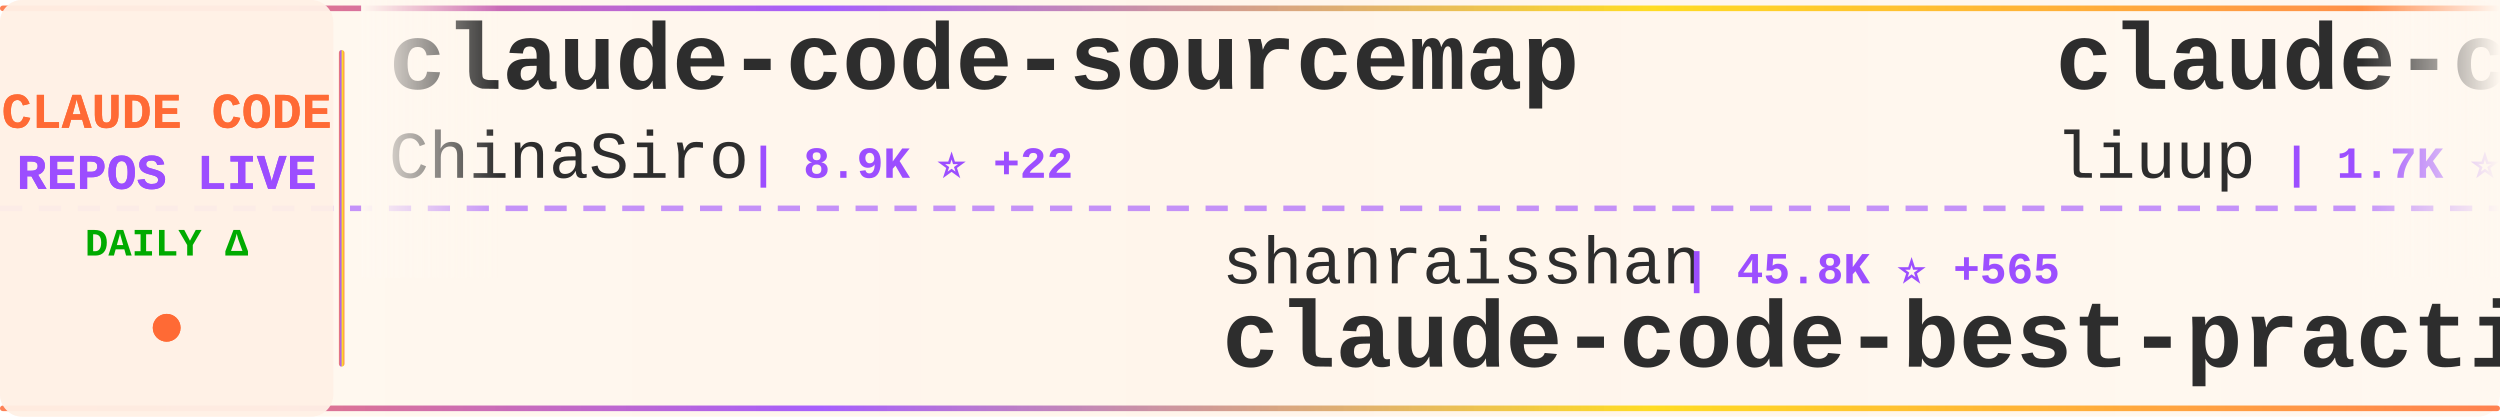
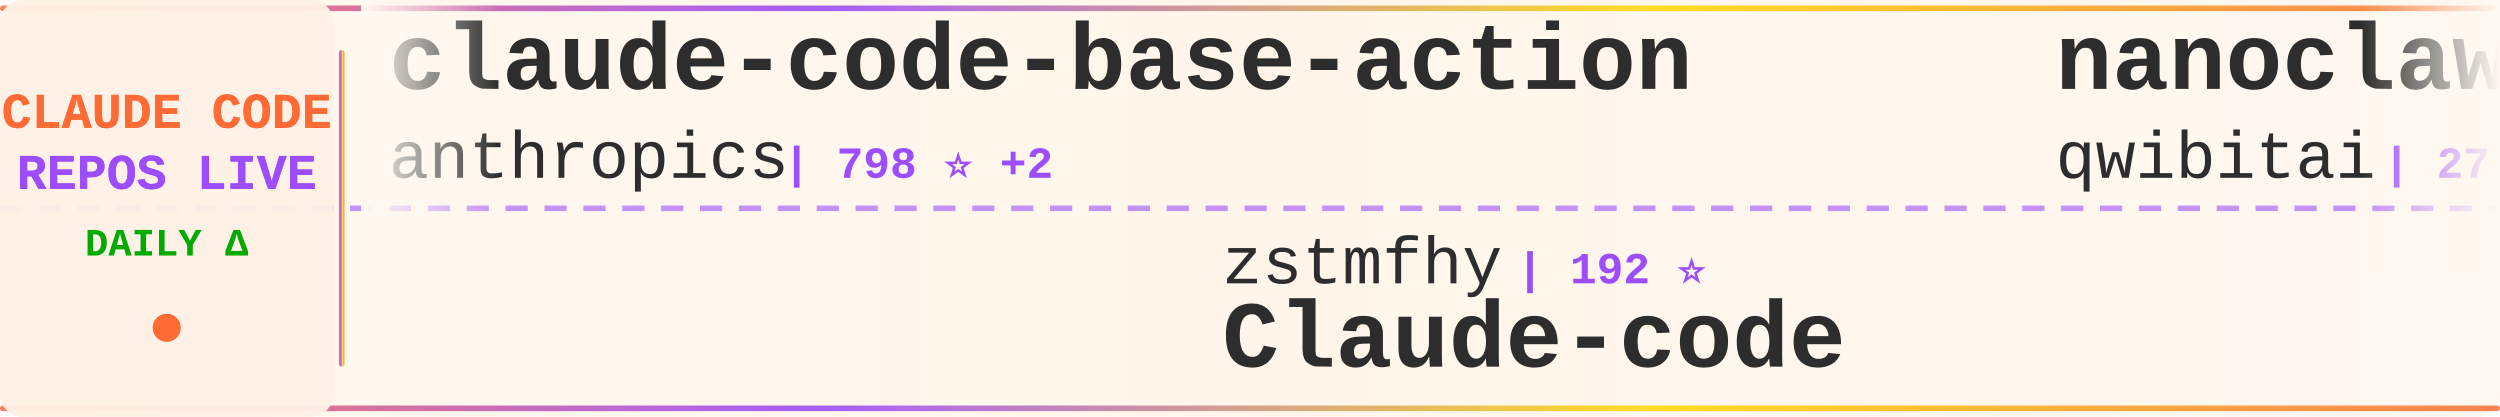
<svg xmlns="http://www.w3.org/2000/svg" width="900" height="150">
  <defs>
    <linearGradient id="tickerBg" x1="0%" y1="0%" x2="100%" y2="0%">
      <stop offset="0%" style="stop-color:#fff8f0;stop-opacity:0.98" />
      <stop offset="50%" style="stop-color:#fff5eb;stop-opacity:1" />
      <stop offset="100%" style="stop-color:#fff8f0;stop-opacity:0.98" />
    </linearGradient>
    <linearGradient id="borderGrad" x1="0%" y1="0%" x2="100%" y2="0%">
      <stop offset="0%" style="stop-color:#FF6B35;stop-opacity:0.85">
        <animate attributeName="stop-opacity" values="0.85;1;0.85" dur="2s" repeatCount="indefinite" />
      </stop>
      <stop offset="33%" style="stop-color:#9C4EFF;stop-opacity:0.9">
        <animate attributeName="stop-opacity" values="0.9;1;0.9" dur="2.2s" repeatCount="indefinite" />
      </stop>
      <stop offset="66%" style="stop-color:#FFD700;stop-opacity:0.85">
        <animate attributeName="stop-opacity" values="0.85;1;0.85" dur="1.8s" repeatCount="indefinite" />
      </stop>
      <stop offset="100%" style="stop-color:#FF6B35;stop-opacity:0.85">
        <animate attributeName="stop-opacity" values="0.85;1;0.85" dur="2s" repeatCount="indefinite" />
      </stop>
    </linearGradient>
    <filter id="textGlow">
      <feGaussianBlur stdDeviation="0.15" result="coloredBlur" />
      <feMerge>
        <feMergeNode in="coloredBlur" />
        <feMergeNode in="SourceGraphic" />
      </feMerge>
    </filter>
    <filter id="metricGlow">
      <feGaussianBlur stdDeviation="0.2" result="coloredBlur" />
      <feMerge>
        <feMergeNode in="coloredBlur" />
        <feMergeNode in="SourceGraphic" />
      </feMerge>
    </filter>
    <linearGradient id="leftFade" x1="0%" y1="0%" x2="100%" y2="0%">
      <stop offset="0%" style="stop-color:#fff8f0;stop-opacity:1" />
      <stop offset="100%" style="stop-color:#fff8f0;stop-opacity:0" />
    </linearGradient>
    <linearGradient id="rightFade" x1="0%" y1="0%" x2="100%" y2="0%">
      <stop offset="0%" style="stop-color:#fff8f0;stop-opacity:0" />
      <stop offset="100%" style="stop-color:#fff8f0;stop-opacity:1" />
    </linearGradient>
  </defs>
  <rect width="900" height="150" fill="url(#tickerBg)" rx="8" />
  <rect x="0" y="2" width="900" height="2" fill="url(#borderGrad)" rx="1" />
  <rect x="0" y="146" width="900" height="2" fill="url(#borderGrad)" rx="1" />
  <line x1="0" y1="75" x2="900" y2="75" stroke="#9C4EFF" stroke-width="2" stroke-dasharray="8 6" opacity="0.6" />
  <rect x="0" y="0" width="120" height="150" fill="#fff0e6" opacity="0.95" rx="8" />
  <text x="60" y="46" font-family="'Courier New', monospace" font-size="18" font-weight="bold" fill="#FF6B35" text-anchor="middle" filter="url(#textGlow)">
    CLAUDE CODE
  </text>
  <text x="60" y="68" font-family="'Courier New', monospace" font-size="18" font-weight="bold" fill="#9C4EFF" text-anchor="middle" filter="url(#textGlow)">
    REPOS LIVE
  </text>
  <text x="60" y="92" font-family="'Courier New', monospace" font-size="14" font-weight="bold" fill="#00aa00" text-anchor="middle">
    DAILY Δ
  </text>
  <circle cx="60" cy="118" r="5" fill="#FF6B35" filter="url(#metricGlow)">
    <animate attributeName="r" values="4;6;4" dur="1.5s" repeatCount="indefinite" />
    <animate attributeName="opacity" values="0.6;1;0.6" dur="1.5s" repeatCount="indefinite" />
  </circle>
  <rect x="122" y="18" width="2" height="114" fill="url(#borderGrad)" rx="1" />
  <clipPath id="tickerClip">
    <rect x="130" y="0" width="770" height="150" />
  </clipPath>
  <g clip-path="url(#tickerClip)">
    <g id="tickerItems">
      <animateTransform attributeName="transform" attributeType="XML" type="translate" from="0 0" to="-3000 0" dur="54s" repeatCount="indefinite" />
      <g transform="translate(0, 0)">
-         <text x="140" y="32" font-family="'Courier New', monospace" font-size="34" font-weight="bold" fill="#2d2d2d">claude-code-sourcemap</text>
-         <text x="140" y="64" font-family="'Courier New', monospace" font-size="24" font-weight="normal" fill="#2d2d2d" opacity="1.0">ChinaSiro</text>
-         <text x="270" y="64" font-family="'Courier New', monospace" font-size="16" font-weight="bold" fill="#9C4EFF"> | 8.9K ⭐ +22</text>
+         <text x="140" y="32" font-family="'Courier New', monospace" font-size="34" font-weight="bold" fill="#2d2d2d">claude-code-base-action</text>
+         <text x="140" y="64" font-family="'Courier New', monospace" font-size="24" font-weight="normal" fill="#2d2d2d" opacity="1.0">anthropics</text>
+         <text x="282" y="64" font-family="'Courier New', monospace" font-size="16" font-weight="bold" fill="#9C4EFF"> | 798 ⭐ +2</text>
      </g>
      <g transform="translate(300, 0)">
-         <text x="140" y="102" font-family="'Courier New', monospace" font-size="24" font-weight="normal" fill="#2d2d2d" opacity="1.0">shanraisshan</text>
-         <text x="306" y="102" font-family="'Courier New', monospace" font-size="16" font-weight="bold" fill="#9C4EFF"> | 45.8K ⭐ +565</text>
-         <text x="140" y="132" font-family="'Courier New', monospace" font-size="34" font-weight="bold" fill="#2d2d2d">claude-code-best-practic...</text>
-       </g>
-       <g transform="translate(600, 0)">
-         <text x="140" y="32" font-family="'Courier New', monospace" font-size="34" font-weight="bold" fill="#2d2d2d">claude-code-analysis</text>
-         <text x="140" y="64" font-family="'Courier New', monospace" font-size="24" font-weight="normal" fill="#2d2d2d" opacity="1.0">liuup</text>
-         <text x="222" y="64" font-family="'Courier New', monospace" font-size="16" font-weight="bold" fill="#9C4EFF"> | 1.7K ⭐ +47</text>
-       </g>
-       <g transform="translate(900, 0)">
        <text x="140" y="102" font-family="'Courier New', monospace" font-size="24" font-weight="normal" fill="#2d2d2d" opacity="1.0">zstmfhy</text>
        <text x="246" y="102" font-family="'Courier New', monospace" font-size="16" font-weight="bold" fill="#9C4EFF"> | 192 ⭐</text>
        <text x="140" y="132" font-family="'Courier New', monospace" font-size="34" font-weight="bold" fill="#2d2d2d">Claude-code</text>
      </g>
+       <g transform="translate(600, 0)">
+         <text x="140" y="32" font-family="'Courier New', monospace" font-size="34" font-weight="bold" fill="#2d2d2d">nanoclaw</text>
+         <text x="140" y="64" font-family="'Courier New', monospace" font-size="24" font-weight="normal" fill="#2d2d2d" opacity="1.0">qwibitai</text>
+         <text x="258" y="64" font-family="'Courier New', monospace" font-size="16" font-weight="bold" fill="#9C4EFF"> | 27.4K ⭐ +63</text>
+       </g>
+       <g transform="translate(900, 0)">
+         <text x="140" y="102" font-family="'Courier New', monospace" font-size="24" font-weight="normal" fill="#2d2d2d" opacity="1.0">guanshan</text>
+         <text x="258" y="102" font-family="'Courier New', monospace" font-size="16" font-weight="bold" fill="#9C4EFF"> | 56 ⭐</text>
+         <text x="140" y="132" font-family="'Courier New', monospace" font-size="34" font-weight="bold" fill="#2d2d2d">ClaudeCode</text>
+       </g>
      <g transform="translate(1200, 0)">
+         <text x="140" y="32" font-family="'Courier New', monospace" font-size="34" font-weight="bold" fill="#2d2d2d">claude-coder</text>
+         <text x="140" y="64" font-family="'Courier New', monospace" font-size="24" font-weight="normal" fill="#2d2d2d" opacity="1.0">kodu-ai</text>
+         <text x="246" y="64" font-family="'Courier New', monospace" font-size="16" font-weight="bold" fill="#9C4EFF"> | 5.3K ⭐</text>
+       </g>
+       <g transform="translate(1500, 0)">
+         <text x="140" y="102" font-family="'Courier New', monospace" font-size="24" font-weight="normal" fill="#2d2d2d" opacity="1.0">frankbria</text>
+         <text x="270" y="102" font-family="'Courier New', monospace" font-size="16" font-weight="bold" fill="#9C4EFF"> | 8.7K ⭐ +21</text>
+         <text x="140" y="132" font-family="'Courier New', monospace" font-size="34" font-weight="bold" fill="#2d2d2d">ralph-claude-code</text>
+       </g>
+       <g transform="translate(1800, 0)">
+         <text x="140" y="32" font-family="'Courier New', monospace" font-size="34" font-weight="bold" fill="#2d2d2d">claude-code-action</text>
+         <text x="140" y="64" font-family="'Courier New', monospace" font-size="24" font-weight="normal" fill="#2d2d2d" opacity="1.0">anthropics</text>
+         <text x="282" y="64" font-family="'Courier New', monospace" font-size="16" font-weight="bold" fill="#9C4EFF"> | 7.1K ⭐ +25</text>
+       </g>
+       <g transform="translate(2100, 0)">
+         <text x="140" y="102" font-family="'Courier New', monospace" font-size="24" font-weight="normal" fill="#2d2d2d" opacity="1.0">Hyper66666</text>
+         <text x="282" y="102" font-family="'Courier New', monospace" font-size="16" font-weight="bold" fill="#9C4EFF"> | 206 ⭐</text>
+         <text x="140" y="132" font-family="'Courier New', monospace" font-size="34" font-weight="bold" fill="#2d2d2d">claude-code-sourcemap</text>
+       </g>
+       <g transform="translate(2400, 0)">
+         <text x="140" y="32" font-family="'Courier New', monospace" font-size="34" font-weight="bold" fill="#2d2d2d">Claude-Code</text>
+         <text x="140" y="64" font-family="'Courier New', monospace" font-size="24" font-weight="normal" fill="#2d2d2d" opacity="1.0">pengchengneo</text>
+         <text x="306" y="64" font-family="'Courier New', monospace" font-size="16" font-weight="bold" fill="#9C4EFF"> | 1.2K ⭐ +10</text>
+       </g>
+       <g transform="translate(2700, 0)">
+         <text x="140" y="102" font-family="'Courier New', monospace" font-size="24" font-weight="normal" fill="#2d2d2d" opacity="1.0">AICoderTudou</text>
+         <text x="306" y="102" font-family="'Courier New', monospace" font-size="16" font-weight="bold" fill="#9C4EFF"> | 485 ⭐ +3</text>
+         <text x="140" y="132" font-family="'Courier New', monospace" font-size="34" font-weight="bold" fill="#2d2d2d">claude-code-tudou</text>
+       </g>
+       <g transform="translate(3000, 0)">
        <text x="140" y="32" font-family="'Courier New', monospace" font-size="34" font-weight="bold" fill="#2d2d2d">claude-code-base-action</text>
        <text x="140" y="64" font-family="'Courier New', monospace" font-size="24" font-weight="normal" fill="#2d2d2d" opacity="1.0">anthropics</text>
        <text x="282" y="64" font-family="'Courier New', monospace" font-size="16" font-weight="bold" fill="#9C4EFF"> | 798 ⭐ +2</text>
      </g>
-       <g transform="translate(1500, 0)">
-         <text x="140" y="102" font-family="'Courier New', monospace" font-size="24" font-weight="normal" fill="#2d2d2d" opacity="1.0">wshobson</text>
-         <text x="258" y="102" font-family="'Courier New', monospace" font-size="16" font-weight="bold" fill="#9C4EFF"> | 33.8K ⭐ +66</text>
-         <text x="140" y="132" font-family="'Courier New', monospace" font-size="34" font-weight="bold" fill="#2d2d2d">agents</text>
-       </g>
-       <g transform="translate(1800, 0)">
-         <text x="140" y="32" font-family="'Courier New', monospace" font-size="34" font-weight="bold" fill="#2d2d2d">claude-code-from-scratch</text>
-         <text x="140" y="64" font-family="'Courier New', monospace" font-size="24" font-weight="normal" fill="#2d2d2d" opacity="1.0">Windy3f3f3f3f</text>
-         <text x="318" y="64" font-family="'Courier New', monospace" font-size="16" font-weight="bold" fill="#9C4EFF"> | 939 ⭐ +10</text>
-       </g>
-       <g transform="translate(2100, 0)">
-         <text x="140" y="102" font-family="'Courier New', monospace" font-size="24" font-weight="normal" fill="#2d2d2d" opacity="1.0">VoltAgent</text>
-         <text x="270" y="102" font-family="'Courier New', monospace" font-size="16" font-weight="bold" fill="#9C4EFF"> | 17.5K ⭐ +106</text>
-         <text x="140" y="132" font-family="'Courier New', monospace" font-size="34" font-weight="bold" fill="#2d2d2d">awesome-claude-code-suba...</text>
-       </g>
-       <g transform="translate(2400, 0)">
-         <text x="140" y="32" font-family="'Courier New', monospace" font-size="34" font-weight="bold" fill="#2d2d2d">superpowers</text>
-         <text x="140" y="64" font-family="'Courier New', monospace" font-size="24" font-weight="normal" fill="#2d2d2d" opacity="1.0">obra</text>
-         <text x="210" y="64" font-family="'Courier New', monospace" font-size="16" font-weight="bold" fill="#9C4EFF"> | 157.0K ⭐ +1.7K</text>
-       </g>
-       <g transform="translate(2700, 0)">
-         <text x="140" y="102" font-family="'Courier New', monospace" font-size="24" font-weight="normal" fill="#2d2d2d" opacity="1.0">zebbern</text>
-         <text x="246" y="102" font-family="'Courier New', monospace" font-size="16" font-weight="bold" fill="#9C4EFF"> | 3.9K ⭐ +10</text>
-         <text x="140" y="132" font-family="'Courier New', monospace" font-size="34" font-weight="bold" fill="#2d2d2d">claude-code-guide</text>
-       </g>
-       <g transform="translate(3000, 0)">
-         <text x="140" y="32" font-family="'Courier New', monospace" font-size="34" font-weight="bold" fill="#2d2d2d">claude-code-sourcemap</text>
-         <text x="140" y="64" font-family="'Courier New', monospace" font-size="24" font-weight="normal" fill="#2d2d2d" opacity="1.0">ChinaSiro</text>
-         <text x="270" y="64" font-family="'Courier New', monospace" font-size="16" font-weight="bold" fill="#9C4EFF"> | 8.9K ⭐ +22</text>
-       </g>
      <g transform="translate(3300, 0)">
-         <text x="140" y="102" font-family="'Courier New', monospace" font-size="24" font-weight="normal" fill="#2d2d2d" opacity="1.0">shanraisshan</text>
-         <text x="306" y="102" font-family="'Courier New', monospace" font-size="16" font-weight="bold" fill="#9C4EFF"> | 45.8K ⭐ +565</text>
-         <text x="140" y="132" font-family="'Courier New', monospace" font-size="34" font-weight="bold" fill="#2d2d2d">claude-code-best-practic...</text>
-       </g>
-       <g transform="translate(3600, 0)">
-         <text x="140" y="32" font-family="'Courier New', monospace" font-size="34" font-weight="bold" fill="#2d2d2d">claude-code-analysis</text>
-         <text x="140" y="64" font-family="'Courier New', monospace" font-size="24" font-weight="normal" fill="#2d2d2d" opacity="1.0">liuup</text>
-         <text x="222" y="64" font-family="'Courier New', monospace" font-size="16" font-weight="bold" fill="#9C4EFF"> | 1.7K ⭐ +47</text>
-       </g>
-       <g transform="translate(3900, 0)">
        <text x="140" y="102" font-family="'Courier New', monospace" font-size="24" font-weight="normal" fill="#2d2d2d" opacity="1.0">zstmfhy</text>
        <text x="246" y="102" font-family="'Courier New', monospace" font-size="16" font-weight="bold" fill="#9C4EFF"> | 192 ⭐</text>
        <text x="140" y="132" font-family="'Courier New', monospace" font-size="34" font-weight="bold" fill="#2d2d2d">Claude-code</text>
+       </g>
+       <g transform="translate(3600, 0)">
+         <text x="140" y="32" font-family="'Courier New', monospace" font-size="34" font-weight="bold" fill="#2d2d2d">nanoclaw</text>
+         <text x="140" y="64" font-family="'Courier New', monospace" font-size="24" font-weight="normal" fill="#2d2d2d" opacity="1.0">qwibitai</text>
+         <text x="258" y="64" font-family="'Courier New', monospace" font-size="16" font-weight="bold" fill="#9C4EFF"> | 27.4K ⭐ +63</text>
+       </g>
+       <g transform="translate(3900, 0)">
+         <text x="140" y="102" font-family="'Courier New', monospace" font-size="24" font-weight="normal" fill="#2d2d2d" opacity="1.0">guanshan</text>
+         <text x="258" y="102" font-family="'Courier New', monospace" font-size="16" font-weight="bold" fill="#9C4EFF"> | 56 ⭐</text>
+         <text x="140" y="132" font-family="'Courier New', monospace" font-size="34" font-weight="bold" fill="#2d2d2d">ClaudeCode</text>
      </g>
    </g>
  </g>
  <rect x="130" y="0" width="50" height="100" fill="url(#leftFade)" />
  <rect x="850" y="0" width="50" height="100" fill="url(#rightFade)" />
</svg>
